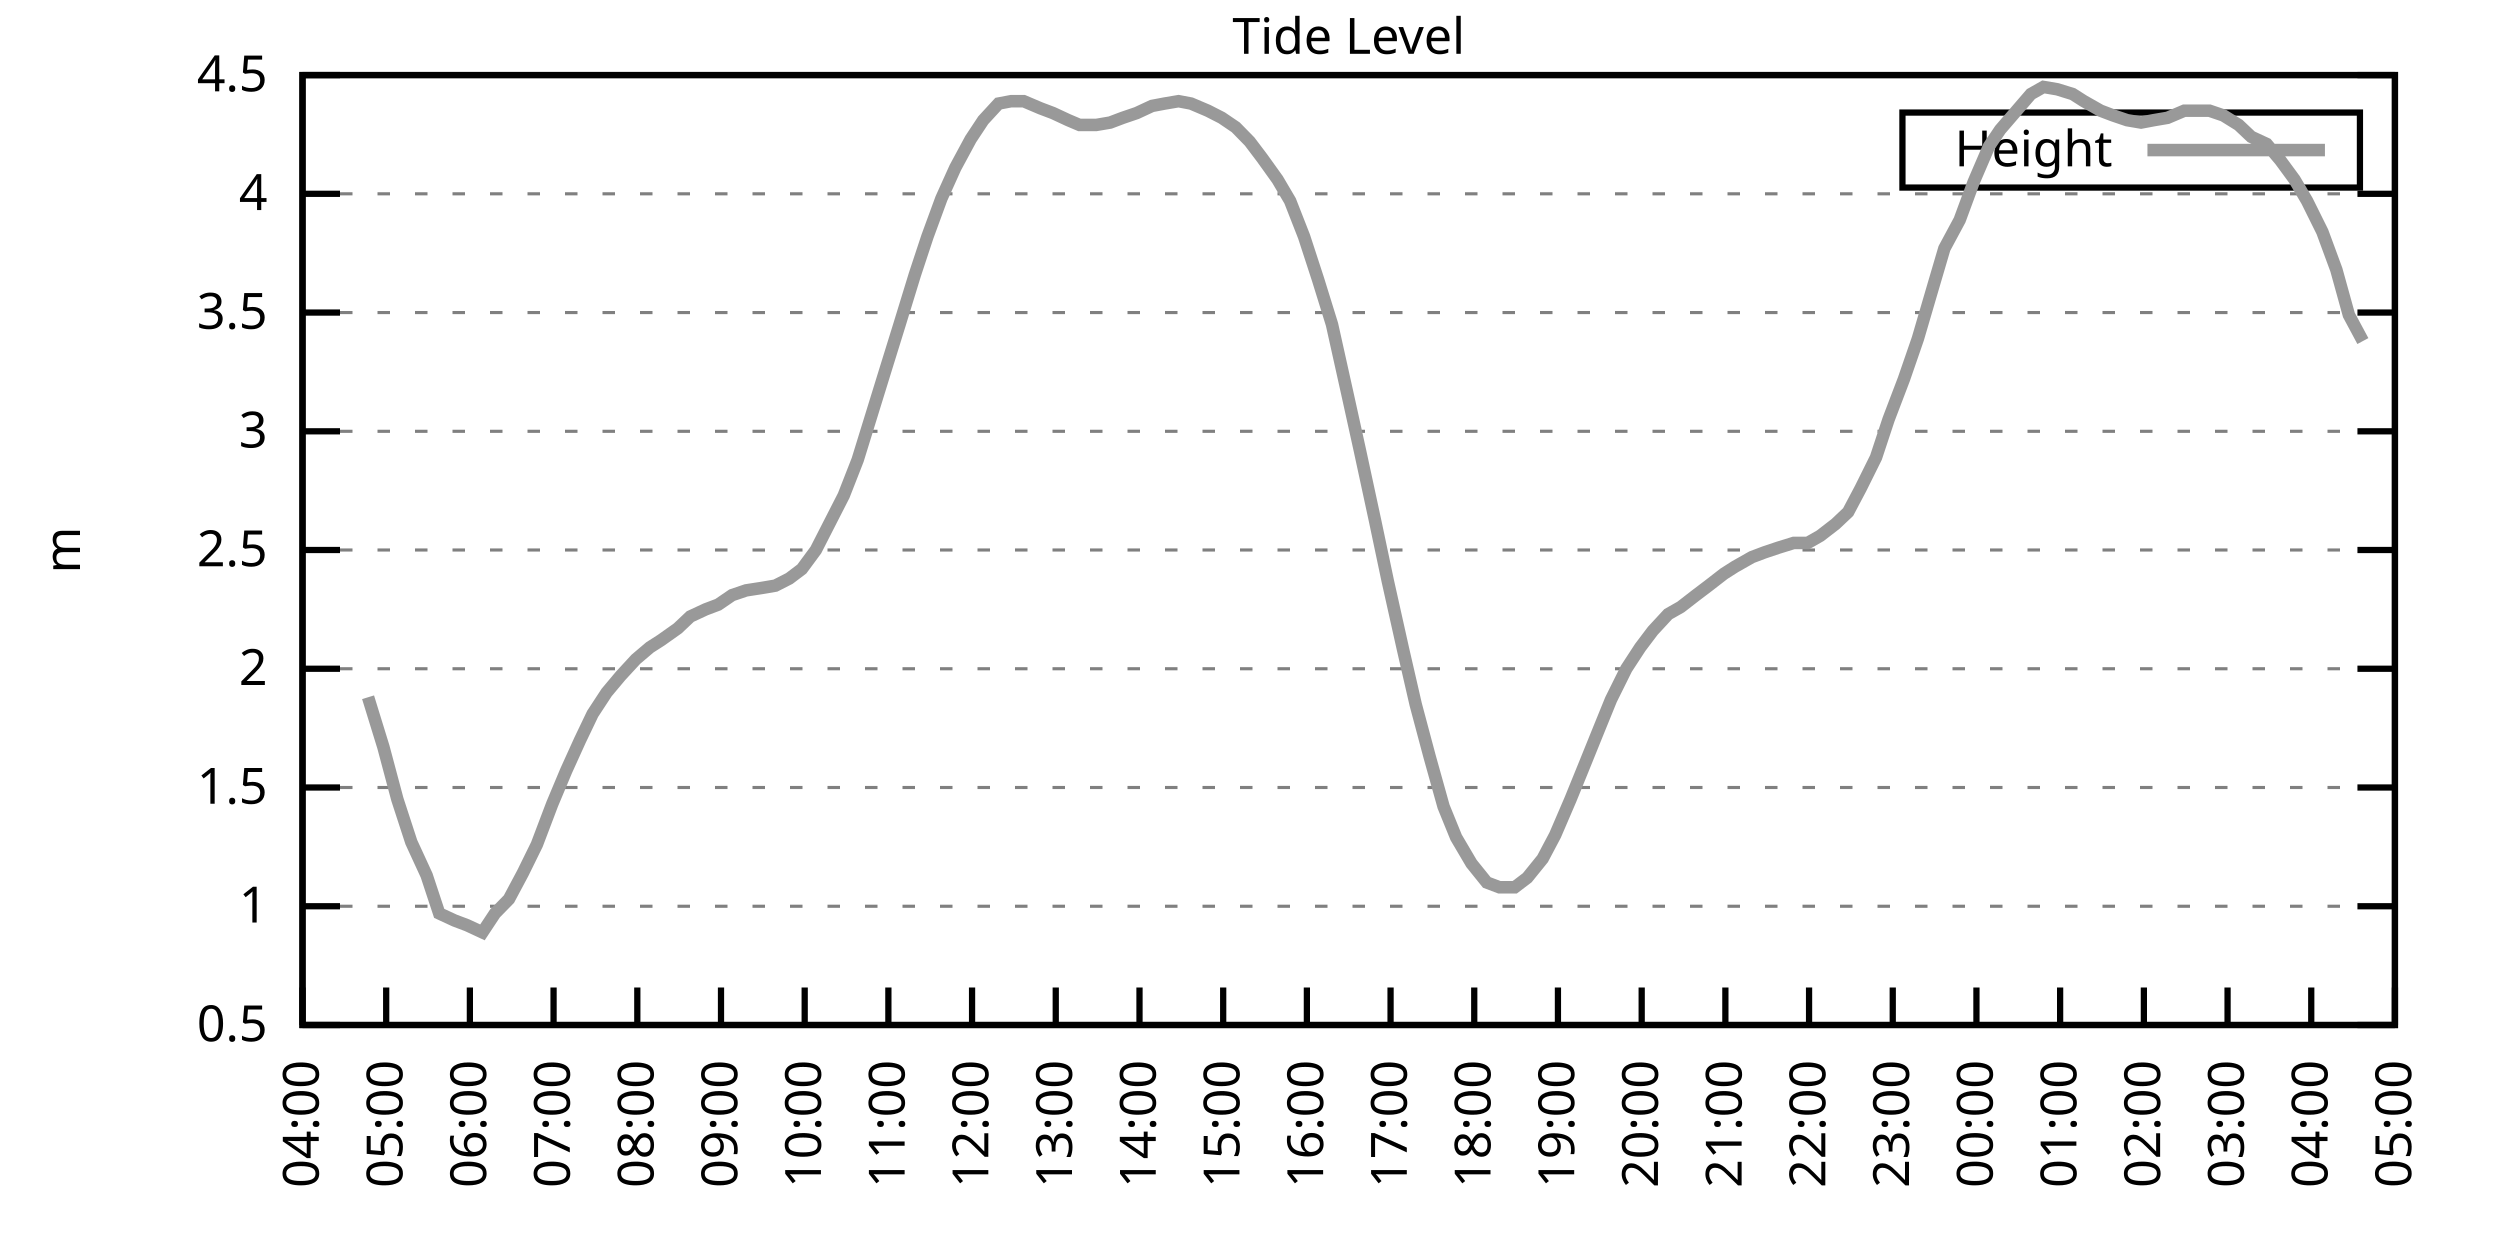
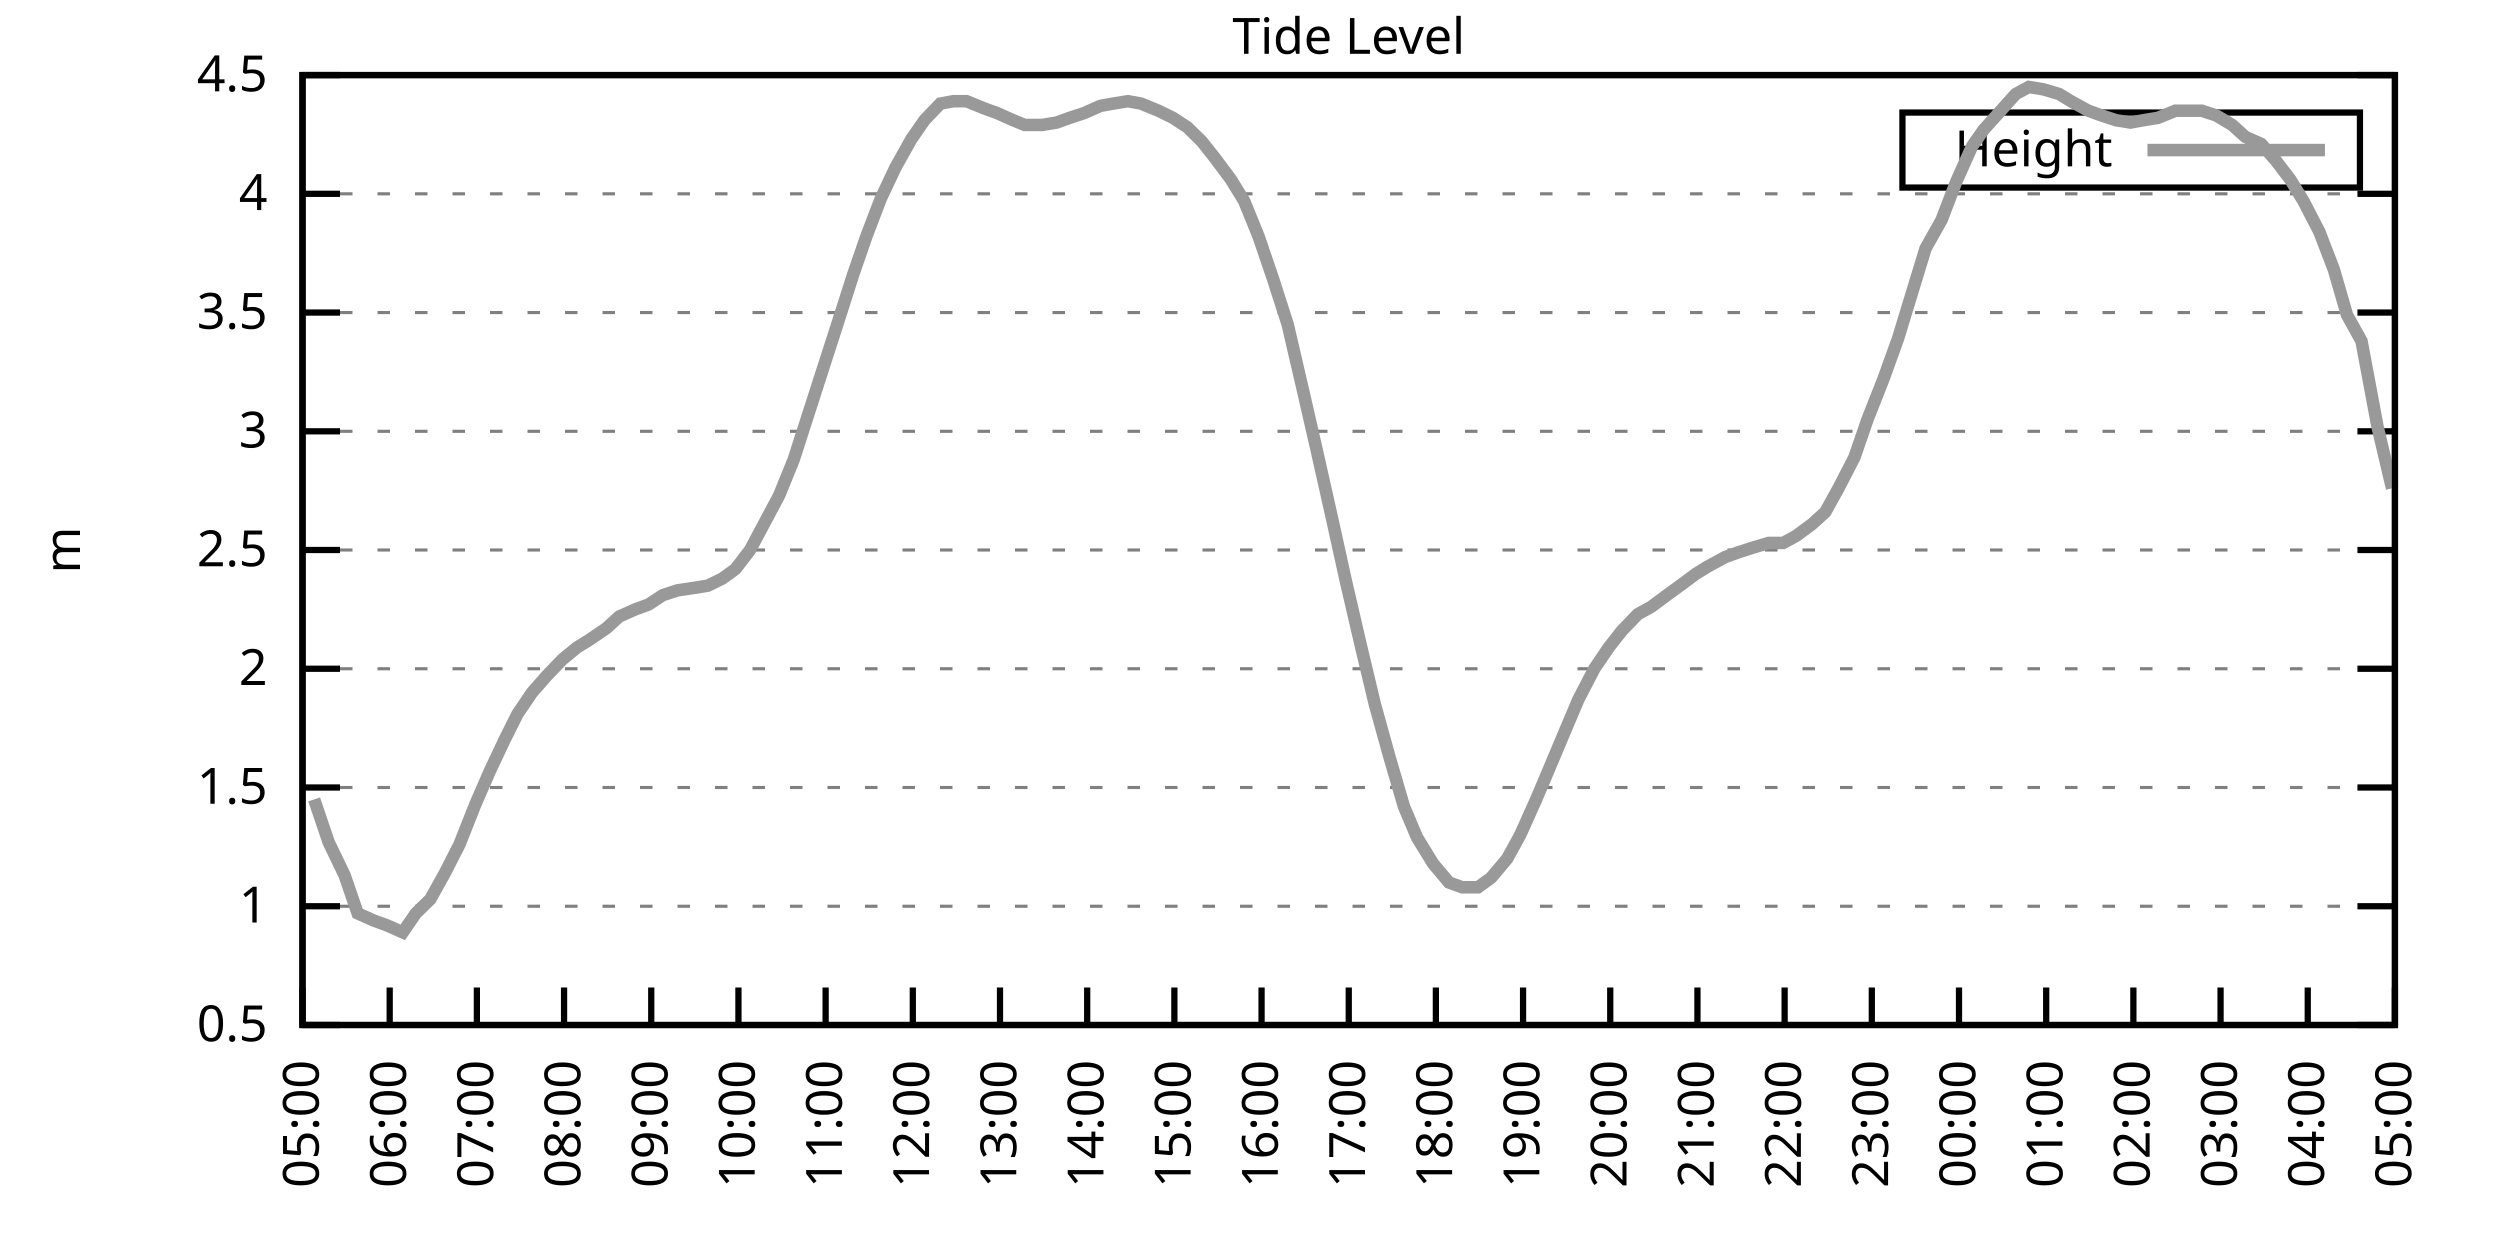
<svg xmlns="http://www.w3.org/2000/svg" xmlns:xlink="http://www.w3.org/1999/xlink" width="400" height="200" viewBox="0 0 400 200">
  <g id="gnuplot_canvas">
    <rect x="0" y="0" width="400" height="200" fill="none" />
    <defs>
      <circle id="gpDot" r="0.5" stroke-width="0.5" stroke="currentColor" />
      <path id="gpPt0" stroke-width="0.333" stroke="currentColor" d="M-1,0 h2 M0,-1 v2" />
      <path id="gpPt1" stroke-width="0.333" stroke="currentColor" d="M-1,-1 L1,1 M1,-1 L-1,1" />
      <path id="gpPt2" stroke-width="0.333" stroke="currentColor" d="M-1,0 L1,0 M0,-1 L0,1 M-1,-1 L1,1 M-1,1 L1,-1" />
      <rect id="gpPt3" stroke-width="0.333" stroke="currentColor" x="-1" y="-1" width="2" height="2" />
      <rect id="gpPt4" stroke-width="0.333" stroke="currentColor" fill="currentColor" x="-1" y="-1" width="2" height="2" />
      <circle id="gpPt5" stroke-width="0.333" stroke="currentColor" cx="0" cy="0" r="1" />
      <use xlink:href="#gpPt5" id="gpPt6" fill="currentColor" stroke="none" />
      <path id="gpPt7" stroke-width="0.333" stroke="currentColor" d="M0,-1.33 L-1.33,0.67 L1.33,0.67 z" />
      <use xlink:href="#gpPt7" id="gpPt8" fill="currentColor" stroke="none" />
      <use xlink:href="#gpPt7" id="gpPt9" stroke="currentColor" transform="rotate(180)" />
      <use xlink:href="#gpPt9" id="gpPt10" fill="currentColor" stroke="none" />
      <use xlink:href="#gpPt3" id="gpPt11" stroke="currentColor" transform="rotate(45)" />
      <use xlink:href="#gpPt11" id="gpPt12" fill="currentColor" stroke="none" />
      <path id="gpPt13" stroke-width="0.333" stroke="currentColor" d="M0,1.330 L1.265,0.411 L0.782,-1.067 L-0.782,-1.076 L-1.265,0.411 z" />
      <use xlink:href="#gpPt13" id="gpPt14" fill="currentColor" stroke="none" />
      <filter id="textbox" filterUnits="objectBoundingBox" x="0" y="0" height="1" width="1">
        <feFlood flood-color="white" flood-opacity="1" result="bgnd" />
        <feComposite in="SourceGraphic" in2="bgnd" operator="atop" />
      </filter>
      <filter id="greybox" filterUnits="objectBoundingBox" x="0" y="0" height="1" width="1">
        <feFlood flood-color="lightgrey" flood-opacity="1" result="grey" />
        <feComposite in="SourceGraphic" in2="grey" operator="atop" />
      </filter>
    </defs>
    <g fill="none" color="white" stroke="currentColor" stroke-width="1.00" stroke-linecap="butt" stroke-linejoin="miter">
</g>
    <g fill="none" color="black" stroke="currentColor" stroke-width="1.00" stroke-linecap="butt" stroke-linejoin="miter">
      <g stroke="none" shape-rendering="crispEdges">
        <polygon fill="rgb(255, 255, 255)" points="48.40,164.00 383.18,164.00 383.18,12.02 48.40,12.02 " />
      </g>
    </g>
    <g fill="none" color="black" stroke="currentColor" stroke-width="1.00" stroke-linecap="butt" stroke-linejoin="miter">
</g>
    <g fill="none" color="black" stroke="black" stroke-width="0.50" stroke-linecap="butt" stroke-linejoin="miter">
</g>
    <g fill="none" color="gray" stroke="currentColor" stroke-width="0.50" stroke-linecap="butt" stroke-linejoin="miter">
      <path stroke="gray" stroke-dasharray="2,4" class="gridline" d="M48.40,164.00 L383.19,164.00  " />
    </g>
    <g fill="none" color="gray" stroke="gray" stroke-width="1.00" stroke-linecap="butt" stroke-linejoin="miter">
</g>
    <g fill="none" color="black" stroke="currentColor" stroke-width="1.00" stroke-linecap="butt" stroke-linejoin="miter">
      <path stroke="black" d="M48.40,164.00 L54.40,164.00 M383.19,164.00 L377.19,164.00  " />
      <g transform="translate(42.80,166.60)" stroke="none" fill="black" font-family="Sans" font-size="8.00" text-anchor="end">
        <text>
          <tspan font-family="Sans"> 0.5</tspan>
        </text>
      </g>
    </g>
    <g fill="none" color="black" stroke="currentColor" stroke-width="1.00" stroke-linecap="butt" stroke-linejoin="miter">
</g>
    <g fill="none" color="black" stroke="black" stroke-width="0.50" stroke-linecap="butt" stroke-linejoin="miter">
</g>
    <g fill="none" color="gray" stroke="currentColor" stroke-width="0.50" stroke-linecap="butt" stroke-linejoin="miter">
      <path stroke="gray" stroke-dasharray="2,4" class="gridline" d="M48.40,145.00 L383.19,145.00  " />
    </g>
    <g fill="none" color="gray" stroke="gray" stroke-width="1.00" stroke-linecap="butt" stroke-linejoin="miter">
</g>
    <g fill="none" color="black" stroke="currentColor" stroke-width="1.00" stroke-linecap="butt" stroke-linejoin="miter">
      <path stroke="black" d="M48.40,145.00 L54.40,145.00 M383.19,145.00 L377.19,145.00  " />
      <g transform="translate(42.80,147.60)" stroke="none" fill="black" font-family="Sans" font-size="8.00" text-anchor="end">
        <text>
          <tspan font-family="Sans"> 1</tspan>
        </text>
      </g>
    </g>
    <g fill="none" color="black" stroke="currentColor" stroke-width="1.00" stroke-linecap="butt" stroke-linejoin="miter">
</g>
    <g fill="none" color="black" stroke="black" stroke-width="0.50" stroke-linecap="butt" stroke-linejoin="miter">
</g>
    <g fill="none" color="gray" stroke="currentColor" stroke-width="0.50" stroke-linecap="butt" stroke-linejoin="miter">
      <path stroke="gray" stroke-dasharray="2,4" class="gridline" d="M48.40,126.00 L383.19,126.00  " />
    </g>
    <g fill="none" color="gray" stroke="gray" stroke-width="1.00" stroke-linecap="butt" stroke-linejoin="miter">
</g>
    <g fill="none" color="black" stroke="currentColor" stroke-width="1.00" stroke-linecap="butt" stroke-linejoin="miter">
      <path stroke="black" d="M48.40,126.00 L54.40,126.00 M383.19,126.00 L377.19,126.00  " />
      <g transform="translate(42.80,128.60)" stroke="none" fill="black" font-family="Sans" font-size="8.00" text-anchor="end">
        <text>
          <tspan font-family="Sans"> 1.5</tspan>
        </text>
      </g>
    </g>
    <g fill="none" color="black" stroke="currentColor" stroke-width="1.00" stroke-linecap="butt" stroke-linejoin="miter">
</g>
    <g fill="none" color="black" stroke="black" stroke-width="0.50" stroke-linecap="butt" stroke-linejoin="miter">
</g>
    <g fill="none" color="gray" stroke="currentColor" stroke-width="0.50" stroke-linecap="butt" stroke-linejoin="miter">
      <path stroke="gray" stroke-dasharray="2,4" class="gridline" d="M48.40,107.00 L383.19,107.00  " />
    </g>
    <g fill="none" color="gray" stroke="gray" stroke-width="1.00" stroke-linecap="butt" stroke-linejoin="miter">
</g>
    <g fill="none" color="black" stroke="currentColor" stroke-width="1.00" stroke-linecap="butt" stroke-linejoin="miter">
      <path stroke="black" d="M48.40,107.00 L54.40,107.00 M383.19,107.00 L377.19,107.00  " />
      <g transform="translate(42.80,109.60)" stroke="none" fill="black" font-family="Sans" font-size="8.00" text-anchor="end">
        <text>
          <tspan font-family="Sans"> 2</tspan>
        </text>
      </g>
    </g>
    <g fill="none" color="black" stroke="currentColor" stroke-width="1.00" stroke-linecap="butt" stroke-linejoin="miter">
</g>
    <g fill="none" color="black" stroke="black" stroke-width="0.50" stroke-linecap="butt" stroke-linejoin="miter">
</g>
    <g fill="none" color="gray" stroke="currentColor" stroke-width="0.50" stroke-linecap="butt" stroke-linejoin="miter">
      <path stroke="gray" stroke-dasharray="2,4" class="gridline" d="M48.40,88.00 L383.19,88.00  " />
    </g>
    <g fill="none" color="gray" stroke="gray" stroke-width="1.00" stroke-linecap="butt" stroke-linejoin="miter">
</g>
    <g fill="none" color="black" stroke="currentColor" stroke-width="1.00" stroke-linecap="butt" stroke-linejoin="miter">
      <path stroke="black" d="M48.40,88.00 L54.40,88.00 M383.19,88.00 L377.19,88.00  " />
      <g transform="translate(42.80,90.60)" stroke="none" fill="black" font-family="Sans" font-size="8.00" text-anchor="end">
        <text>
          <tspan font-family="Sans"> 2.5</tspan>
        </text>
      </g>
    </g>
    <g fill="none" color="black" stroke="currentColor" stroke-width="1.00" stroke-linecap="butt" stroke-linejoin="miter">
</g>
    <g fill="none" color="black" stroke="black" stroke-width="0.50" stroke-linecap="butt" stroke-linejoin="miter">
</g>
    <g fill="none" color="gray" stroke="currentColor" stroke-width="0.50" stroke-linecap="butt" stroke-linejoin="miter">
      <path stroke="gray" stroke-dasharray="2,4" class="gridline" d="M48.40,69.01 L383.19,69.01  " />
    </g>
    <g fill="none" color="gray" stroke="gray" stroke-width="1.00" stroke-linecap="butt" stroke-linejoin="miter">
</g>
    <g fill="none" color="black" stroke="currentColor" stroke-width="1.00" stroke-linecap="butt" stroke-linejoin="miter">
      <path stroke="black" d="M48.40,69.01 L54.40,69.01 M383.19,69.01 L377.19,69.01  " />
      <g transform="translate(42.80,71.61)" stroke="none" fill="black" font-family="Sans" font-size="8.00" text-anchor="end">
        <text>
          <tspan font-family="Sans"> 3</tspan>
        </text>
      </g>
    </g>
    <g fill="none" color="black" stroke="currentColor" stroke-width="1.00" stroke-linecap="butt" stroke-linejoin="miter">
</g>
    <g fill="none" color="black" stroke="black" stroke-width="0.50" stroke-linecap="butt" stroke-linejoin="miter">
</g>
    <g fill="none" color="gray" stroke="currentColor" stroke-width="0.50" stroke-linecap="butt" stroke-linejoin="miter">
      <path stroke="gray" stroke-dasharray="2,4" class="gridline" d="M48.40,50.01 L383.19,50.01  " />
    </g>
    <g fill="none" color="gray" stroke="gray" stroke-width="1.00" stroke-linecap="butt" stroke-linejoin="miter">
</g>
    <g fill="none" color="black" stroke="currentColor" stroke-width="1.00" stroke-linecap="butt" stroke-linejoin="miter">
      <path stroke="black" d="M48.40,50.01 L54.40,50.01 M383.19,50.01 L377.19,50.01  " />
      <g transform="translate(42.80,52.61)" stroke="none" fill="black" font-family="Sans" font-size="8.00" text-anchor="end">
        <text>
          <tspan font-family="Sans"> 3.5</tspan>
        </text>
      </g>
    </g>
    <g fill="none" color="black" stroke="currentColor" stroke-width="1.00" stroke-linecap="butt" stroke-linejoin="miter">
</g>
    <g fill="none" color="black" stroke="black" stroke-width="0.50" stroke-linecap="butt" stroke-linejoin="miter">
</g>
    <g fill="none" color="gray" stroke="currentColor" stroke-width="0.50" stroke-linecap="butt" stroke-linejoin="miter">
      <path stroke="gray" stroke-dasharray="2,4" class="gridline" d="M48.40,31.01 L383.19,31.01  " />
    </g>
    <g fill="none" color="gray" stroke="gray" stroke-width="1.00" stroke-linecap="butt" stroke-linejoin="miter">
</g>
    <g fill="none" color="black" stroke="currentColor" stroke-width="1.00" stroke-linecap="butt" stroke-linejoin="miter">
      <path stroke="black" d="M48.40,31.01 L54.40,31.01 M383.19,31.01 L377.19,31.01  " />
      <g transform="translate(42.80,33.61)" stroke="none" fill="black" font-family="Sans" font-size="8.00" text-anchor="end">
        <text>
          <tspan font-family="Sans"> 4</tspan>
        </text>
      </g>
    </g>
    <g fill="none" color="black" stroke="currentColor" stroke-width="1.00" stroke-linecap="butt" stroke-linejoin="miter">
</g>
    <g fill="none" color="black" stroke="black" stroke-width="0.50" stroke-linecap="butt" stroke-linejoin="miter">
</g>
    <g fill="none" color="gray" stroke="currentColor" stroke-width="0.50" stroke-linecap="butt" stroke-linejoin="miter">
      <path stroke="gray" stroke-dasharray="2,4" class="gridline" d="M48.40,12.01 L383.19,12.01  " />
    </g>
    <g fill="none" color="gray" stroke="gray" stroke-width="1.00" stroke-linecap="butt" stroke-linejoin="miter">
</g>
    <g fill="none" color="black" stroke="currentColor" stroke-width="1.00" stroke-linecap="butt" stroke-linejoin="miter">
      <path stroke="black" d="M48.40,12.01 L54.40,12.01 M383.19,12.01 L377.19,12.01  " />
      <g transform="translate(42.80,14.61)" stroke="none" fill="black" font-family="Sans" font-size="8.00" text-anchor="end">
        <text>
          <tspan font-family="Sans"> 4.5</tspan>
        </text>
      </g>
    </g>
    <g fill="none" color="black" stroke="currentColor" stroke-width="1.00" stroke-linecap="butt" stroke-linejoin="miter">
      <path stroke="black" d="M48.40,164.00 L48.40,158.00  " />
      <g transform="translate(51.00,169.60) rotate(270.00)" stroke="none" fill="black" font-family="Sans" font-size="8.00" text-anchor="end">
        <text>
-           <tspan font-family="Sans">04:00</tspan>
-         </text>
-       </g>
-     </g>
-     <g fill="none" color="black" stroke="currentColor" stroke-width="1.00" stroke-linecap="butt" stroke-linejoin="miter">
-       <path stroke="black" d="M61.79,164.00 L61.79,158.00  " />
-       <g transform="translate(64.39,169.60) rotate(270.00)" stroke="none" fill="black" font-family="Sans" font-size="8.00" text-anchor="end">
-         <text>
          <tspan font-family="Sans">05:00</tspan>
        </text>
      </g>
    </g>
    <g fill="none" color="black" stroke="currentColor" stroke-width="1.00" stroke-linecap="butt" stroke-linejoin="miter">
-       <path stroke="black" d="M75.18,164.00 L75.18,158.00  " />
-       <g transform="translate(77.78,169.60) rotate(270.00)" stroke="none" fill="black" font-family="Sans" font-size="8.00" text-anchor="end">
+       <path stroke="black" d="M62.35,164.00 L62.35,158.00  " />
+       <g transform="translate(64.95,169.60) rotate(270.00)" stroke="none" fill="black" font-family="Sans" font-size="8.00" text-anchor="end">
        <text>
          <tspan font-family="Sans">06:00</tspan>
        </text>
      </g>
    </g>
    <g fill="none" color="black" stroke="currentColor" stroke-width="1.00" stroke-linecap="butt" stroke-linejoin="miter">
-       <path stroke="black" d="M88.57,164.00 L88.57,158.00  " />
-       <g transform="translate(91.17,169.60) rotate(270.00)" stroke="none" fill="black" font-family="Sans" font-size="8.00" text-anchor="end">
+       <path stroke="black" d="M76.30,164.00 L76.30,158.00  " />
+       <g transform="translate(78.90,169.60) rotate(270.00)" stroke="none" fill="black" font-family="Sans" font-size="8.00" text-anchor="end">
        <text>
          <tspan font-family="Sans">07:00</tspan>
        </text>
      </g>
    </g>
    <g fill="none" color="black" stroke="currentColor" stroke-width="1.00" stroke-linecap="butt" stroke-linejoin="miter">
-       <path stroke="black" d="M101.97,164.00 L101.97,158.00  " />
-       <g transform="translate(104.57,169.60) rotate(270.00)" stroke="none" fill="black" font-family="Sans" font-size="8.00" text-anchor="end">
+       <path stroke="black" d="M90.25,164.00 L90.25,158.00  " />
+       <g transform="translate(92.85,169.60) rotate(270.00)" stroke="none" fill="black" font-family="Sans" font-size="8.00" text-anchor="end">
        <text>
          <tspan font-family="Sans">08:00</tspan>
        </text>
      </g>
    </g>
    <g fill="none" color="black" stroke="currentColor" stroke-width="1.00" stroke-linecap="butt" stroke-linejoin="miter">
-       <path stroke="black" d="M115.36,164.00 L115.36,158.00  " />
-       <g transform="translate(117.96,169.60) rotate(270.00)" stroke="none" fill="black" font-family="Sans" font-size="8.00" text-anchor="end">
+       <path stroke="black" d="M104.20,164.00 L104.20,158.00  " />
+       <g transform="translate(106.80,169.60) rotate(270.00)" stroke="none" fill="black" font-family="Sans" font-size="8.00" text-anchor="end">
        <text>
          <tspan font-family="Sans">09:00</tspan>
        </text>
      </g>
    </g>
    <g fill="none" color="black" stroke="currentColor" stroke-width="1.00" stroke-linecap="butt" stroke-linejoin="miter">
-       <path stroke="black" d="M128.75,164.00 L128.75,158.00  " />
-       <g transform="translate(131.35,169.60) rotate(270.00)" stroke="none" fill="black" font-family="Sans" font-size="8.00" text-anchor="end">
+       <path stroke="black" d="M118.15,164.00 L118.15,158.00  " />
+       <g transform="translate(120.75,169.60) rotate(270.00)" stroke="none" fill="black" font-family="Sans" font-size="8.00" text-anchor="end">
        <text>
          <tspan font-family="Sans">10:00</tspan>
        </text>
      </g>
    </g>
    <g fill="none" color="black" stroke="currentColor" stroke-width="1.00" stroke-linecap="butt" stroke-linejoin="miter">
-       <path stroke="black" d="M142.14,164.00 L142.14,158.00  " />
-       <g transform="translate(144.74,169.60) rotate(270.00)" stroke="none" fill="black" font-family="Sans" font-size="8.00" text-anchor="end">
+       <path stroke="black" d="M132.10,164.00 L132.10,158.00  " />
+       <g transform="translate(134.70,169.60) rotate(270.00)" stroke="none" fill="black" font-family="Sans" font-size="8.00" text-anchor="end">
        <text>
          <tspan font-family="Sans">11:00</tspan>
        </text>
      </g>
    </g>
    <g fill="none" color="black" stroke="currentColor" stroke-width="1.00" stroke-linecap="butt" stroke-linejoin="miter">
-       <path stroke="black" d="M155.53,164.00 L155.53,158.00  " />
-       <g transform="translate(158.13,169.60) rotate(270.00)" stroke="none" fill="black" font-family="Sans" font-size="8.00" text-anchor="end">
+       <path stroke="black" d="M146.05,164.00 L146.05,158.00  " />
+       <g transform="translate(148.65,169.60) rotate(270.00)" stroke="none" fill="black" font-family="Sans" font-size="8.00" text-anchor="end">
        <text>
          <tspan font-family="Sans">12:00</tspan>
        </text>
      </g>
    </g>
    <g fill="none" color="black" stroke="currentColor" stroke-width="1.00" stroke-linecap="butt" stroke-linejoin="miter">
-       <path stroke="black" d="M168.92,164.00 L168.92,158.00  " />
-       <g transform="translate(171.52,169.60) rotate(270.00)" stroke="none" fill="black" font-family="Sans" font-size="8.00" text-anchor="end">
+       <path stroke="black" d="M160.00,164.00 L160.00,158.00  " />
+       <g transform="translate(162.60,169.60) rotate(270.00)" stroke="none" fill="black" font-family="Sans" font-size="8.00" text-anchor="end">
        <text>
          <tspan font-family="Sans">13:00</tspan>
        </text>
      </g>
    </g>
    <g fill="none" color="black" stroke="currentColor" stroke-width="1.00" stroke-linecap="butt" stroke-linejoin="miter">
-       <path stroke="black" d="M182.32,164.00 L182.32,158.00  " />
-       <g transform="translate(184.92,169.60) rotate(270.00)" stroke="none" fill="black" font-family="Sans" font-size="8.00" text-anchor="end">
+       <path stroke="black" d="M173.95,164.00 L173.95,158.00  " />
+       <g transform="translate(176.55,169.60) rotate(270.00)" stroke="none" fill="black" font-family="Sans" font-size="8.00" text-anchor="end">
        <text>
          <tspan font-family="Sans">14:00</tspan>
        </text>
      </g>
    </g>
    <g fill="none" color="black" stroke="currentColor" stroke-width="1.00" stroke-linecap="butt" stroke-linejoin="miter">
-       <path stroke="black" d="M195.71,164.00 L195.71,158.00  " />
-       <g transform="translate(198.31,169.60) rotate(270.00)" stroke="none" fill="black" font-family="Sans" font-size="8.00" text-anchor="end">
+       <path stroke="black" d="M187.90,164.00 L187.90,158.00  " />
+       <g transform="translate(190.50,169.60) rotate(270.00)" stroke="none" fill="black" font-family="Sans" font-size="8.00" text-anchor="end">
        <text>
          <tspan font-family="Sans">15:00</tspan>
        </text>
      </g>
    </g>
    <g fill="none" color="black" stroke="currentColor" stroke-width="1.00" stroke-linecap="butt" stroke-linejoin="miter">
-       <path stroke="black" d="M209.10,164.00 L209.10,158.00  " />
-       <g transform="translate(211.70,169.60) rotate(270.00)" stroke="none" fill="black" font-family="Sans" font-size="8.00" text-anchor="end">
+       <path stroke="black" d="M201.85,164.00 L201.85,158.00  " />
+       <g transform="translate(204.45,169.60) rotate(270.00)" stroke="none" fill="black" font-family="Sans" font-size="8.00" text-anchor="end">
        <text>
          <tspan font-family="Sans">16:00</tspan>
        </text>
      </g>
    </g>
    <g fill="none" color="black" stroke="currentColor" stroke-width="1.00" stroke-linecap="butt" stroke-linejoin="miter">
-       <path stroke="black" d="M222.49,164.00 L222.49,158.00  " />
-       <g transform="translate(225.09,169.60) rotate(270.00)" stroke="none" fill="black" font-family="Sans" font-size="8.00" text-anchor="end">
+       <path stroke="black" d="M215.80,164.00 L215.80,158.00  " />
+       <g transform="translate(218.40,169.60) rotate(270.00)" stroke="none" fill="black" font-family="Sans" font-size="8.00" text-anchor="end">
        <text>
          <tspan font-family="Sans">17:00</tspan>
        </text>
      </g>
    </g>
    <g fill="none" color="black" stroke="currentColor" stroke-width="1.00" stroke-linecap="butt" stroke-linejoin="miter">
-       <path stroke="black" d="M235.88,164.00 L235.88,158.00  " />
-       <g transform="translate(238.48,169.60) rotate(270.00)" stroke="none" fill="black" font-family="Sans" font-size="8.00" text-anchor="end">
+       <path stroke="black" d="M229.74,164.00 L229.74,158.00  " />
+       <g transform="translate(232.34,169.60) rotate(270.00)" stroke="none" fill="black" font-family="Sans" font-size="8.00" text-anchor="end">
        <text>
          <tspan font-family="Sans">18:00</tspan>
        </text>
      </g>
    </g>
    <g fill="none" color="black" stroke="currentColor" stroke-width="1.00" stroke-linecap="butt" stroke-linejoin="miter">
-       <path stroke="black" d="M249.27,164.00 L249.27,158.00  " />
-       <g transform="translate(251.87,169.60) rotate(270.00)" stroke="none" fill="black" font-family="Sans" font-size="8.00" text-anchor="end">
+       <path stroke="black" d="M243.69,164.00 L243.69,158.00  " />
+       <g transform="translate(246.29,169.60) rotate(270.00)" stroke="none" fill="black" font-family="Sans" font-size="8.00" text-anchor="end">
        <text>
          <tspan font-family="Sans">19:00</tspan>
        </text>
      </g>
    </g>
    <g fill="none" color="black" stroke="currentColor" stroke-width="1.00" stroke-linecap="butt" stroke-linejoin="miter">
-       <path stroke="black" d="M262.67,164.00 L262.67,158.00  " />
-       <g transform="translate(265.27,169.60) rotate(270.00)" stroke="none" fill="black" font-family="Sans" font-size="8.00" text-anchor="end">
+       <path stroke="black" d="M257.64,164.00 L257.64,158.00  " />
+       <g transform="translate(260.24,169.60) rotate(270.00)" stroke="none" fill="black" font-family="Sans" font-size="8.00" text-anchor="end">
        <text>
          <tspan font-family="Sans">20:00</tspan>
        </text>
      </g>
    </g>
    <g fill="none" color="black" stroke="currentColor" stroke-width="1.00" stroke-linecap="butt" stroke-linejoin="miter">
-       <path stroke="black" d="M276.06,164.00 L276.06,158.00  " />
-       <g transform="translate(278.66,169.60) rotate(270.00)" stroke="none" fill="black" font-family="Sans" font-size="8.00" text-anchor="end">
+       <path stroke="black" d="M271.59,164.00 L271.59,158.00  " />
+       <g transform="translate(274.19,169.60) rotate(270.00)" stroke="none" fill="black" font-family="Sans" font-size="8.00" text-anchor="end">
        <text>
          <tspan font-family="Sans">21:00</tspan>
        </text>
      </g>
    </g>
    <g fill="none" color="black" stroke="currentColor" stroke-width="1.00" stroke-linecap="butt" stroke-linejoin="miter">
-       <path stroke="black" d="M289.45,164.00 L289.45,158.00  " />
-       <g transform="translate(292.05,169.60) rotate(270.00)" stroke="none" fill="black" font-family="Sans" font-size="8.00" text-anchor="end">
+       <path stroke="black" d="M285.54,164.00 L285.54,158.00  " />
+       <g transform="translate(288.14,169.60) rotate(270.00)" stroke="none" fill="black" font-family="Sans" font-size="8.00" text-anchor="end">
        <text>
          <tspan font-family="Sans">22:00</tspan>
        </text>
      </g>
    </g>
    <g fill="none" color="black" stroke="currentColor" stroke-width="1.00" stroke-linecap="butt" stroke-linejoin="miter">
-       <path stroke="black" d="M302.84,164.00 L302.84,158.00  " />
-       <g transform="translate(305.44,169.60) rotate(270.00)" stroke="none" fill="black" font-family="Sans" font-size="8.00" text-anchor="end">
+       <path stroke="black" d="M299.49,164.00 L299.49,158.00  " />
+       <g transform="translate(302.09,169.60) rotate(270.00)" stroke="none" fill="black" font-family="Sans" font-size="8.00" text-anchor="end">
        <text>
          <tspan font-family="Sans">23:00</tspan>
        </text>
      </g>
    </g>
    <g fill="none" color="black" stroke="currentColor" stroke-width="1.00" stroke-linecap="butt" stroke-linejoin="miter">
-       <path stroke="black" d="M316.23,164.00 L316.23,158.00  " />
-       <g transform="translate(318.83,169.60) rotate(270.00)" stroke="none" fill="black" font-family="Sans" font-size="8.00" text-anchor="end">
+       <path stroke="black" d="M313.44,164.00 L313.44,158.00  " />
+       <g transform="translate(316.04,169.60) rotate(270.00)" stroke="none" fill="black" font-family="Sans" font-size="8.00" text-anchor="end">
        <text>
          <tspan font-family="Sans">00:00</tspan>
        </text>
      </g>
    </g>
    <g fill="none" color="black" stroke="currentColor" stroke-width="1.00" stroke-linecap="butt" stroke-linejoin="miter">
-       <path stroke="black" d="M329.62,164.00 L329.62,158.00  " />
-       <g transform="translate(332.22,169.60) rotate(270.00)" stroke="none" fill="black" font-family="Sans" font-size="8.00" text-anchor="end">
+       <path stroke="black" d="M327.39,164.00 L327.39,158.00  " />
+       <g transform="translate(329.99,169.60) rotate(270.00)" stroke="none" fill="black" font-family="Sans" font-size="8.00" text-anchor="end">
        <text>
          <tspan font-family="Sans">01:00</tspan>
        </text>
      </g>
    </g>
    <g fill="none" color="black" stroke="currentColor" stroke-width="1.00" stroke-linecap="butt" stroke-linejoin="miter">
-       <path stroke="black" d="M343.02,164.00 L343.02,158.00  " />
-       <g transform="translate(345.62,169.60) rotate(270.00)" stroke="none" fill="black" font-family="Sans" font-size="8.00" text-anchor="end">
+       <path stroke="black" d="M341.34,164.00 L341.34,158.00  " />
+       <g transform="translate(343.94,169.60) rotate(270.00)" stroke="none" fill="black" font-family="Sans" font-size="8.00" text-anchor="end">
        <text>
          <tspan font-family="Sans">02:00</tspan>
        </text>
      </g>
    </g>
    <g fill="none" color="black" stroke="currentColor" stroke-width="1.00" stroke-linecap="butt" stroke-linejoin="miter">
-       <path stroke="black" d="M356.41,164.00 L356.41,158.00  " />
-       <g transform="translate(359.01,169.60) rotate(270.00)" stroke="none" fill="black" font-family="Sans" font-size="8.00" text-anchor="end">
+       <path stroke="black" d="M355.29,164.00 L355.29,158.00  " />
+       <g transform="translate(357.89,169.60) rotate(270.00)" stroke="none" fill="black" font-family="Sans" font-size="8.00" text-anchor="end">
        <text>
          <tspan font-family="Sans">03:00</tspan>
        </text>
      </g>
    </g>
    <g fill="none" color="black" stroke="currentColor" stroke-width="1.00" stroke-linecap="butt" stroke-linejoin="miter">
-       <path stroke="black" d="M369.80,164.00 L369.80,158.00  " />
-       <g transform="translate(372.40,169.60) rotate(270.00)" stroke="none" fill="black" font-family="Sans" font-size="8.00" text-anchor="end">
+       <path stroke="black" d="M369.24,164.00 L369.24,158.00  " />
+       <g transform="translate(371.84,169.60) rotate(270.00)" stroke="none" fill="black" font-family="Sans" font-size="8.00" text-anchor="end">
        <text>
          <tspan font-family="Sans">04:00</tspan>
        </text>
      </g>
    </g>
    <g fill="none" color="black" stroke="currentColor" stroke-width="1.00" stroke-linecap="butt" stroke-linejoin="miter">
      <path stroke="black" d="M383.19,164.00 L383.19,158.00  " />
      <g transform="translate(385.79,169.60) rotate(270.00)" stroke="none" fill="black" font-family="Sans" font-size="8.00" text-anchor="end">
        <text>
          <tspan font-family="Sans">05:00</tspan>
        </text>
      </g>
    </g>
    <g fill="none" color="black" stroke="currentColor" stroke-width="1.00" stroke-linecap="butt" stroke-linejoin="miter">
</g>
    <g fill="none" color="black" stroke="currentColor" stroke-width="1.00" stroke-linecap="butt" stroke-linejoin="miter">
      <path stroke="black" d="M48.40,12.01 L48.40,164.00 L383.19,164.00 L383.19,12.01 L48.40,12.01 Z  " />
    </g>
    <g fill="none" color="black" stroke="currentColor" stroke-width="1.00" stroke-linecap="butt" stroke-linejoin="miter">
</g>
    <g fill="none" color="black" stroke="currentColor" stroke-width="1.00" stroke-linecap="butt" stroke-linejoin="miter">
      <path stroke="black" d="M304.39,30.01 L304.39,18.01 L377.59,18.01 L377.59,30.01 L304.39,30.01 Z  " />
    </g>
    <g id="Tide_level_plot_1">
      <g fill="none" color="white" stroke="black" stroke-width="2.00" stroke-linecap="butt" stroke-linejoin="miter">
</g>
      <g fill="none" color="black" stroke="currentColor" stroke-width="2.00" stroke-linecap="butt" stroke-linejoin="miter">
        <g transform="translate(337.99,26.61)" stroke="none" fill="black" font-family="Sans" font-size="8.00" text-anchor="end">
          <text>
            <tspan font-family="Sans">Height</tspan>
          </text>
        </g>
      </g>
      <g fill="none" color="black" stroke="currentColor" stroke-width="2.00" stroke-linecap="butt" stroke-linejoin="miter">
-         <path stroke="rgb(153, 153, 153)" d="M343.59,24.01 L371.99,24.01 M58.89,111.56 L61.35,119.54 L63.58,127.90 L65.81,134.74 L68.26,140.06 L70.27,146.14   L72.73,147.28 L74.74,148.04 L77.19,149.18 L79.20,146.14 L81.43,143.86 L83.66,139.68 L85.90,135.12 L88.35,128.66   L90.58,123.34 L92.82,118.40 L94.82,114.22 L97.06,110.80 L99.29,108.14 L101.74,105.48 L103.98,103.58 L105.76,102.44   L108.44,100.54 L110.45,98.64 L112.90,97.50 L114.91,96.74 L117.14,95.22 L119.38,94.46 L121.83,94.08 L124.06,93.70   L126.29,92.56 L128.30,91.04 L130.54,88.00 L135.00,79.27 L137.23,73.57 L141.69,59.13 L143.93,51.91 L146.38,43.93   L148.39,37.85 L150.62,31.77 L152.85,26.83 L155.31,22.27 L157.32,19.23 L159.77,16.57 L161.78,16.19 L163.79,16.19   L166.47,17.33 L168.48,18.09 L170.93,19.23 L172.72,19.99 L175.40,19.99 L177.63,19.61 L179.64,18.85 L181.87,18.09   L184.32,16.95 L186.33,16.57 L188.57,16.19 L190.57,16.57 L193.25,17.71 L195.48,18.85 L197.72,20.37 L199.95,22.65   L201.96,25.31 L204.41,28.73 L206.42,32.15 L208.65,37.85 L210.88,44.69 L213.12,51.91 L215.57,62.93 L217.58,72.05   L220.04,83.45 L222.04,92.94 L224.50,103.96 L226.51,112.70 L228.74,121.06 L230.97,129.04 L232.98,133.98 L235.44,138.16   L237.89,141.20 L239.90,141.96 L242.36,141.96 L244.36,140.44 L246.82,137.40 L248.83,133.60 L251.28,127.90 L253.29,122.96   L255.75,116.88 L257.76,111.94 L260.21,107.00 L262.44,103.58 L264.45,100.92 L266.91,98.26 L268.92,97.12 L271.37,95.22   L273.38,93.70 L275.83,91.80 L277.62,90.66 L280.30,89.14 L282.31,88.38 L284.54,87.63 L286.99,86.87 L289.23,86.87   L291.23,85.73 L293.69,83.83 L295.70,81.93 L297.71,78.13 L300.16,73.19 L302.17,67.11 L304.63,60.65 L306.86,54.19   L309.31,45.83 L311.10,39.75 L313.55,35.19 L315.79,29.11 L318.24,23.41 L320.03,20.75 L324.94,15.05 L326.95,13.91   L329.18,14.29 L331.63,15.05 L333.42,16.19 L336.10,17.71 L338.10,18.47 L340.34,19.23 L342.57,19.61 L344.58,19.23   L346.81,18.85 L349.49,17.71 L351.72,17.71 L353.51,17.71 L355.74,18.47 L358.19,19.99 L360.20,21.89 L362.66,23.03   L364.89,25.69 L367.12,28.73 L369.13,32.15 L371.58,37.09 L373.82,43.17 L375.82,50.39 L378.06,54.57  " />
+         <path stroke="rgb(153, 153, 153)" d="M343.59,24.01 L371.99,24.01 M50.26,127.90 L52.58,134.74 L55.14,140.06 L57.23,146.14 L59.79,147.28 L61.88,148.04   L64.44,149.18 L66.53,146.14 L68.86,143.86 L71.18,139.68 L73.51,135.12 L76.07,128.66 L78.39,123.34 L80.72,118.40   L82.81,114.22 L85.13,110.80 L87.46,108.14 L90.02,105.48 L92.34,103.58 L94.20,102.44 L96.99,100.54 L99.08,98.64   L101.64,97.50 L103.73,96.74 L106.06,95.22 L108.38,94.46 L110.94,94.08 L113.27,93.70 L115.59,92.56 L117.68,91.04   L120.01,88.00 L124.66,79.27 L126.98,73.57 L131.63,59.13 L133.96,51.91 L136.51,43.93 L138.61,37.85 L140.93,31.77   L143.26,26.83 L145.81,22.27 L147.91,19.23 L150.46,16.57 L152.56,16.19 L154.65,16.19 L157.44,17.33 L159.53,18.09   L162.09,19.23 L163.95,19.99 L166.74,19.99 L169.06,19.61 L171.16,18.85 L173.48,18.09 L176.04,16.95 L178.13,16.57   L180.46,16.19 L182.55,16.57 L185.34,17.71 L187.66,18.85 L189.99,20.37 L192.31,22.65 L194.41,25.31 L196.96,28.73   L199.06,32.15 L201.38,37.85 L203.71,44.69 L206.03,51.91 L208.59,62.93 L210.68,72.05 L213.24,83.45 L215.33,92.94   L217.89,103.96 L219.98,112.70 L222.30,121.06 L224.63,129.04 L226.72,133.98 L229.28,138.16 L231.84,141.20 L233.93,141.96   L236.49,141.96 L238.58,140.44 L241.14,137.40 L243.23,133.60 L245.79,127.90 L247.88,122.96 L250.44,116.88 L252.53,111.94   L255.09,107.00 L257.41,103.58 L259.50,100.92 L262.06,98.26 L264.15,97.12 L266.71,95.22 L268.80,93.70 L271.36,91.80   L273.22,90.66 L276.01,89.14 L278.10,88.38 L280.43,87.63 L282.99,86.87 L285.31,86.87 L287.40,85.73 L289.96,83.83   L292.05,81.93 L294.15,78.13 L296.70,73.19 L298.80,67.11 L301.35,60.65 L303.68,54.19 L306.23,45.83 L308.09,39.75   L310.65,35.19 L312.98,29.11 L315.53,23.41 L317.39,20.75 L322.51,15.05 L324.60,13.91 L326.93,14.29 L329.48,15.05   L331.34,16.19 L334.13,17.71 L336.23,18.47 L338.55,19.23 L340.88,19.61 L342.97,19.23 L345.29,18.85 L348.08,17.71   L350.41,17.71 L352.27,17.71 L354.59,18.47 L357.15,19.99 L359.24,21.89 L361.80,23.03 L364.13,25.69 L366.45,28.73   L368.54,32.15 L371.10,37.09 L373.43,43.17 L375.52,50.39 L377.84,54.57 L380.40,68.25 L382.73,78.13  " />
      </g>
    </g>
    <g fill="none" color="black" stroke="currentColor" stroke-width="2.00" stroke-linecap="butt" stroke-linejoin="miter">
</g>
    <g fill="none" color="black" stroke="black" stroke-width="1.00" stroke-linecap="butt" stroke-linejoin="miter">
</g>
    <g fill="none" color="black" stroke="currentColor" stroke-width="1.00" stroke-linecap="butt" stroke-linejoin="miter">
      <path stroke="black" d="M48.40,12.01 L48.40,164.00 L383.19,164.00 L383.19,12.01 L48.40,12.01 Z  " />
      <g transform="translate(12.80,88.01) rotate(270.00)" stroke="none" fill="black" font-family="Sans" font-size="8.00" text-anchor="middle">
        <text>
          <tspan font-family="Sans">m</tspan>
        </text>
      </g>
    </g>
    <g fill="none" color="black" stroke="currentColor" stroke-width="1.00" stroke-linecap="butt" stroke-linejoin="miter">
</g>
    <g fill="none" color="black" stroke="currentColor" stroke-width="1.00" stroke-linecap="butt" stroke-linejoin="miter">
      <g transform="translate(215.79,8.61)" stroke="none" fill="black" font-family="Sans" font-size="8.00" text-anchor="middle">
        <text>
          <tspan font-family="Sans">Tide Level</tspan>
        </text>
      </g>
    </g>
    <g fill="none" color="black" stroke="currentColor" stroke-width="1.00" stroke-linecap="butt" stroke-linejoin="miter">
</g>
  </g>
</svg>
